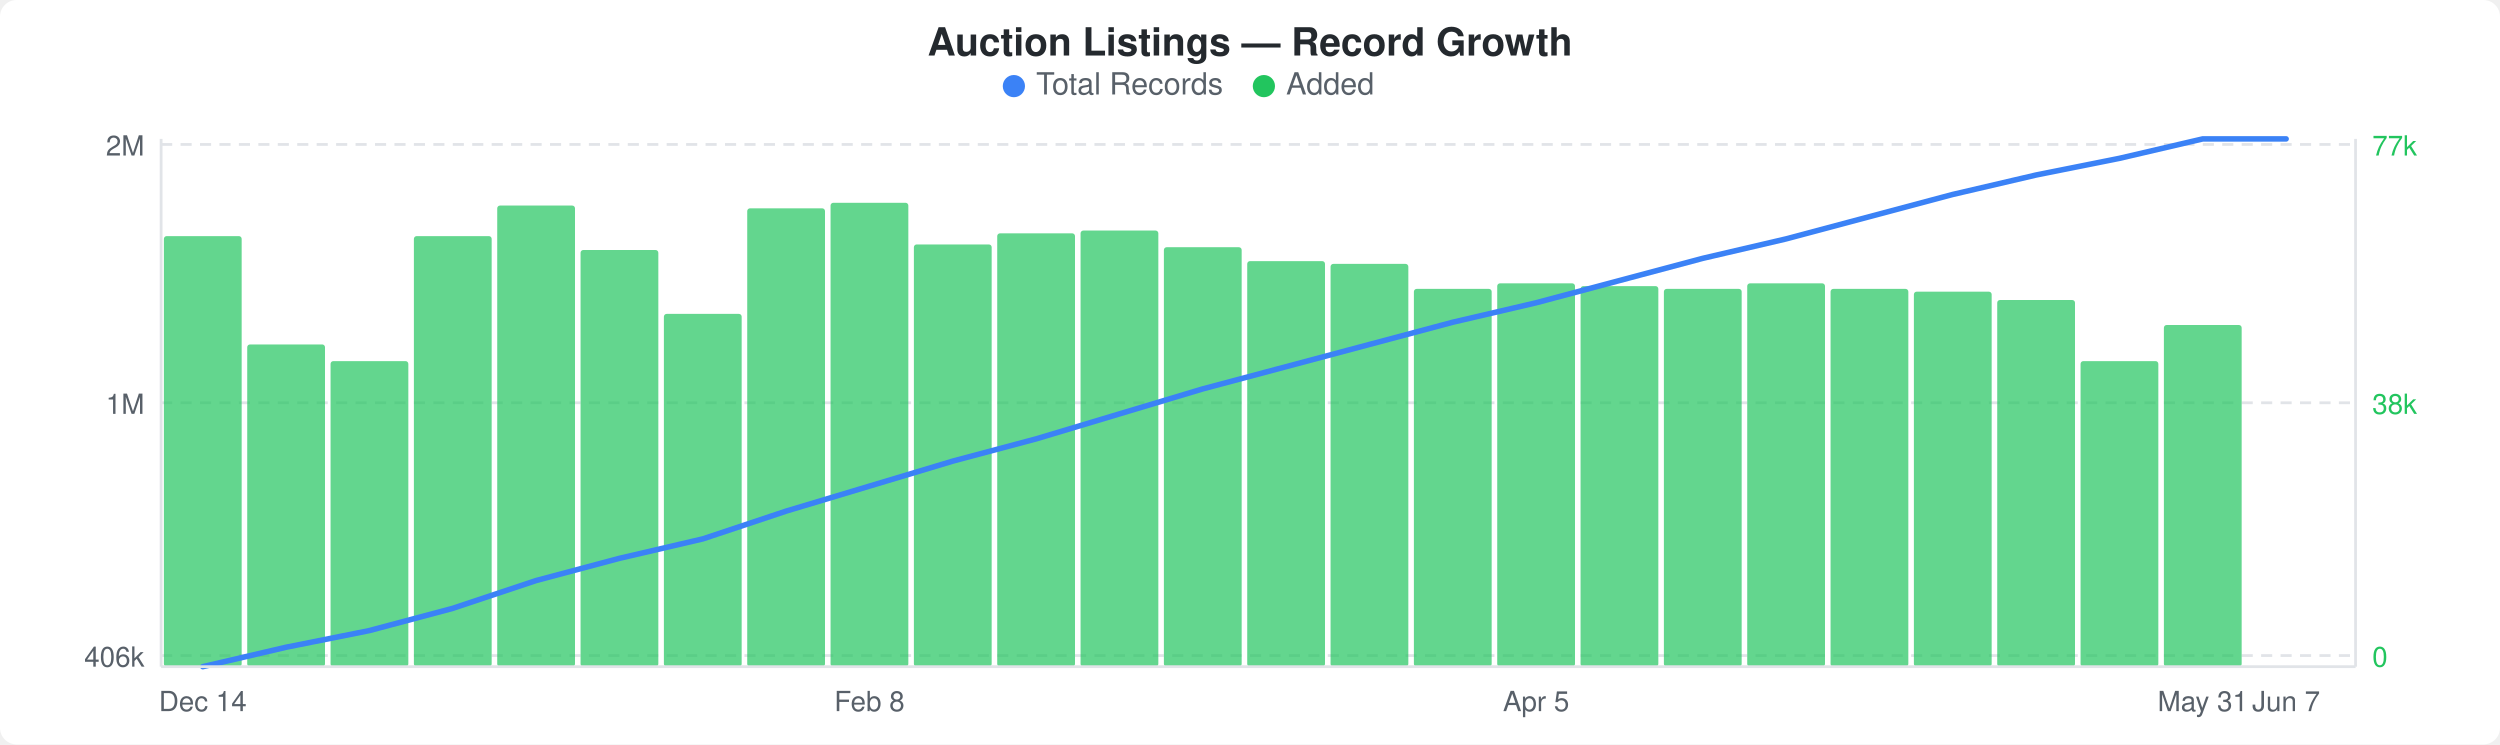
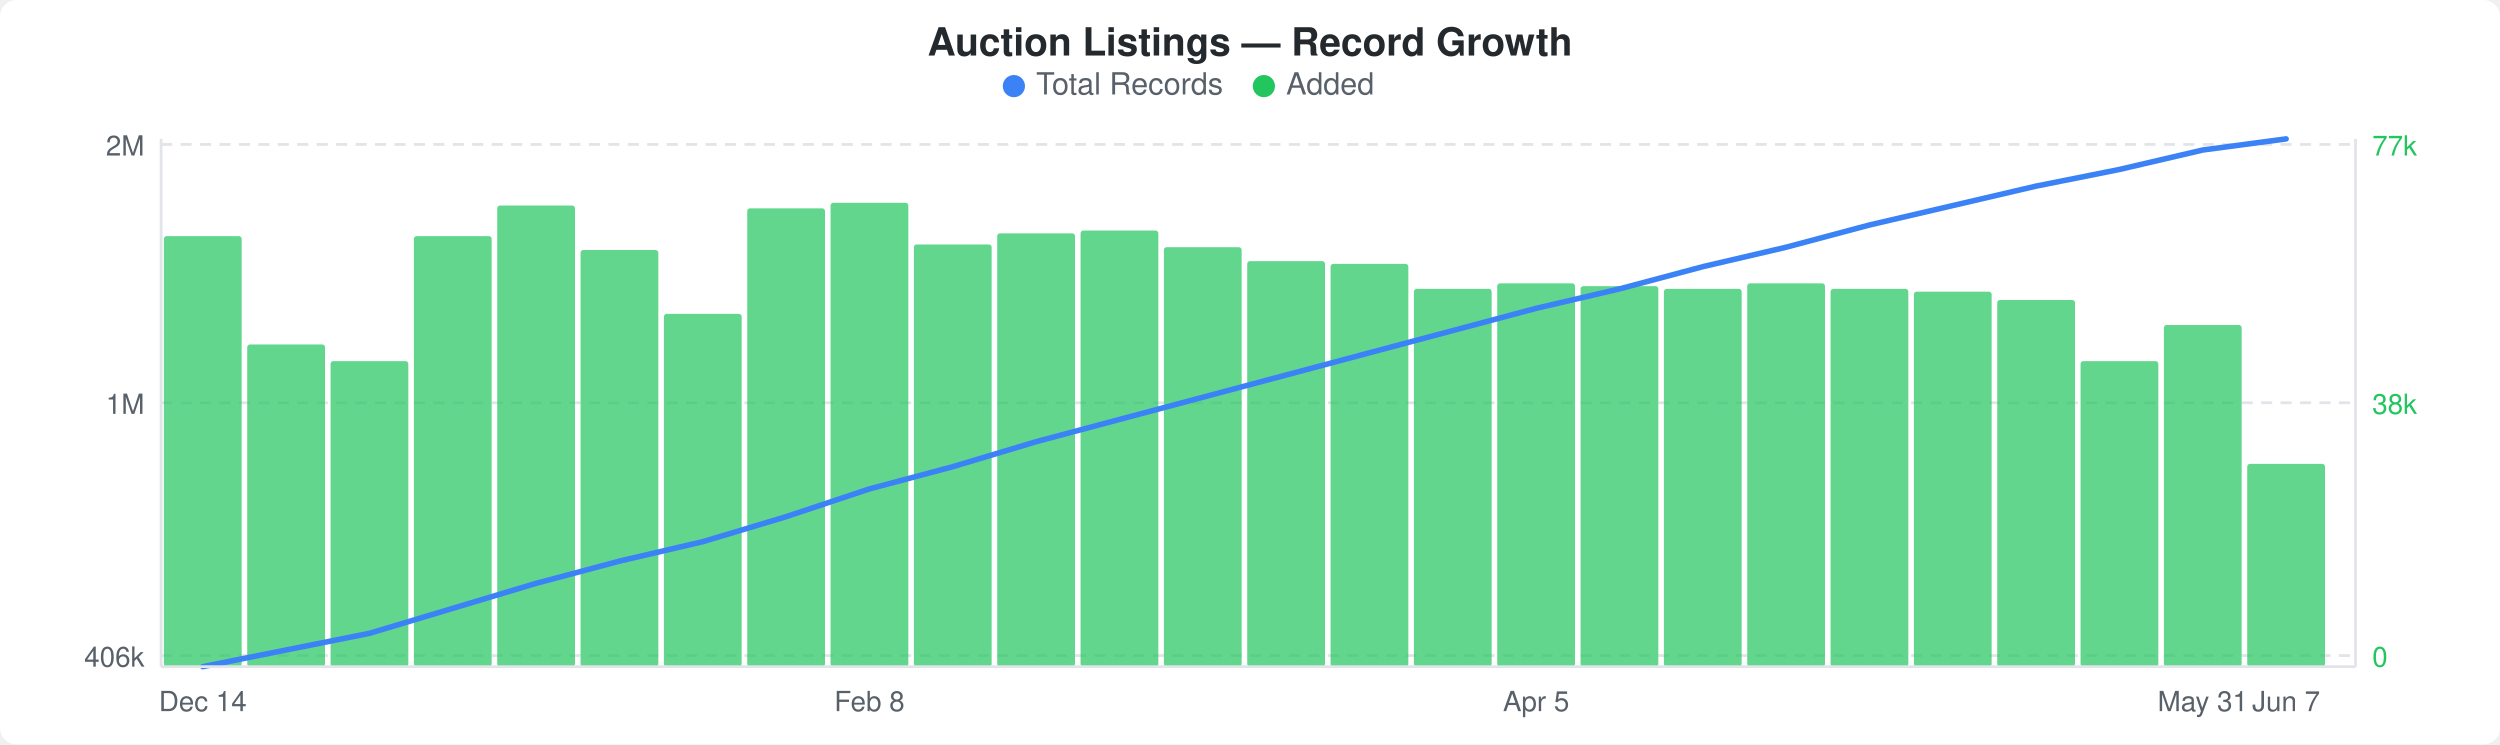
<svg xmlns="http://www.w3.org/2000/svg" width="900" height="268" viewBox="0 0 900 268">
  <rect width="900" height="268" fill="#ffffff" rx="6" ry="6" />
  <text x="450" y="20" text-anchor="middle" font-family="-apple-system, BlinkMacSystemFont, &quot;Segoe UI&quot;, Helvetica, Arial, sans-serif" font-size="14" font-weight="600" fill="#24292e">Auction Listings — Record Growth</text>
  <circle cx="365" cy="31" r="4" fill="#3b82f6" />
  <text x="373" y="34" font-family="-apple-system, BlinkMacSystemFont, &quot;Segoe UI&quot;, Helvetica, Arial, sans-serif" font-size="11" fill="#586069">Total Records</text>
  <circle cx="455" cy="31" r="4" fill="#22c55e" />
  <text x="463" y="34" font-family="-apple-system, BlinkMacSystemFont, &quot;Segoe UI&quot;, Helvetica, Arial, sans-serif" font-size="11" fill="#586069">Added</text>
  <line x1="58" y1="52" x2="848" y2="52" stroke="#e1e4e8" stroke-width="1" stroke-dasharray="4,3" />
  <line x1="58" y1="145" x2="848" y2="145" stroke="#e1e4e8" stroke-width="1" stroke-dasharray="4,3" />
  <line x1="58" y1="236" x2="848" y2="236" stroke="#e1e4e8" stroke-width="1" stroke-dasharray="4,3" />
  <rect x="59" y="85" width="28" height="155" rx="1" fill="#22c55eb3" />
  <rect x="89" y="124" width="28" height="116" rx="1" fill="#22c55eb3" />
  <rect x="119" y="130" width="28" height="110" rx="1" fill="#22c55eb3" />
  <rect x="149" y="85" width="28" height="155" rx="1" fill="#22c55eb3" />
  <rect x="179" y="74" width="28" height="166" rx="1" fill="#22c55eb3" />
  <rect x="209" y="90" width="28" height="150" rx="1" fill="#22c55eb3" />
  <rect x="239" y="113" width="28" height="127" rx="1" fill="#22c55eb3" />
  <rect x="269" y="75" width="28" height="165" rx="1" fill="#22c55eb3" />
  <rect x="299" y="73" width="28" height="167" rx="1" fill="#22c55eb3" />
  <rect x="329" y="88" width="28" height="152" rx="1" fill="#22c55eb3" />
  <rect x="359" y="84" width="28" height="156" rx="1" fill="#22c55eb3" />
  <rect x="389" y="83" width="28" height="157" rx="1" fill="#22c55eb3" />
  <rect x="419" y="89" width="28" height="151" rx="1" fill="#22c55eb3" />
  <rect x="449" y="94" width="28" height="146" rx="1" fill="#22c55eb3" />
  <rect x="479" y="95" width="28" height="145" rx="1" fill="#22c55eb3" />
  <rect x="509" y="104" width="28" height="136" rx="1" fill="#22c55eb3" />
  <rect x="539" y="102" width="28" height="138" rx="1" fill="#22c55eb3" />
  <rect x="569" y="103" width="28" height="137" rx="1" fill="#22c55eb3" />
  <rect x="599" y="104" width="28" height="136" rx="1" fill="#22c55eb3" />
  <rect x="629" y="102" width="28" height="138" rx="1" fill="#22c55eb3" />
  <rect x="659" y="104" width="28" height="136" rx="1" fill="#22c55eb3" />
  <rect x="689" y="105" width="28" height="135" rx="1" fill="#22c55eb3" />
  <rect x="719" y="108" width="28" height="132" rx="1" fill="#22c55eb3" />
  <rect x="749" y="130" width="28" height="110" rx="1" fill="#22c55eb3" />
  <rect x="779" y="117" width="28" height="123" rx="1" fill="#22c55eb3" />
-   <polyline points="73,240 103,233 133,227 163,219 193,209 223,201 253,194 283,184 313,175 343,166 373,158 403,149 433,140 463,132 493,124 523,116 553,109 583,101 613,93 643,86 673,78 703,70 733,63 763,57 793,50 823,50" fill="none" stroke="#3b82f6" stroke-width="2" stroke-linejoin="round" stroke-linecap="round" />
+   <rect x="809" y="167" width="28" height="73" rx="1" fill="#22c55eb3" />
+   <polyline points="73,240 103,234 133,228 163,219 193,210 223,202 253,195 283,186 313,176 343,168 373,159 403,151 433,143 463,135 493,127 523,119 553,111 583,104 613,96 643,89 673,81 703,74 733,67 763,61 793,54 823,50" fill="none" stroke="#3b82f6" stroke-width="2" stroke-linejoin="round" stroke-linecap="round" />
  <text x="52" y="56" text-anchor="end" font-family="-apple-system, BlinkMacSystemFont, &quot;Segoe UI&quot;, Helvetica, Arial, sans-serif" font-size="10" fill="#586069">2M</text>
  <text x="52" y="149" text-anchor="end" font-family="-apple-system, BlinkMacSystemFont, &quot;Segoe UI&quot;, Helvetica, Arial, sans-serif" font-size="10" fill="#586069">1M</text>
  <text x="52" y="240" text-anchor="end" font-family="-apple-system, BlinkMacSystemFont, &quot;Segoe UI&quot;, Helvetica, Arial, sans-serif" font-size="10" fill="#586069">406k</text>
  <text x="854" y="56" text-anchor="start" font-family="-apple-system, BlinkMacSystemFont, &quot;Segoe UI&quot;, Helvetica, Arial, sans-serif" font-size="10" fill="#22c55e">77k</text>
  <text x="854" y="149" text-anchor="start" font-family="-apple-system, BlinkMacSystemFont, &quot;Segoe UI&quot;, Helvetica, Arial, sans-serif" font-size="10" fill="#22c55e">38k</text>
  <text x="854" y="240" text-anchor="start" font-family="-apple-system, BlinkMacSystemFont, &quot;Segoe UI&quot;, Helvetica, Arial, sans-serif" font-size="10" fill="#22c55e">0</text>
  <line x1="58" y1="50" x2="58" y2="240" stroke="#e1e4e8" stroke-width="1" />
  <line x1="58" y1="240" x2="848" y2="240" stroke="#e1e4e8" stroke-width="1" />
  <line x1="848" y1="50" x2="848" y2="240" stroke="#e1e4e8" stroke-width="1" />
  <text x="73" y="256" text-anchor="middle" font-family="-apple-system, BlinkMacSystemFont, &quot;Segoe UI&quot;, Helvetica, Arial, sans-serif" font-size="10" fill="#586069">Dec 14</text>
  <text x="313" y="256" text-anchor="middle" font-family="-apple-system, BlinkMacSystemFont, &quot;Segoe UI&quot;, Helvetica, Arial, sans-serif" font-size="10" fill="#586069">Feb 8</text>
  <text x="553" y="256" text-anchor="middle" font-family="-apple-system, BlinkMacSystemFont, &quot;Segoe UI&quot;, Helvetica, Arial, sans-serif" font-size="10" fill="#586069">Apr 5</text>
  <text x="793" y="256" text-anchor="middle" font-family="-apple-system, BlinkMacSystemFont, &quot;Segoe UI&quot;, Helvetica, Arial, sans-serif" font-size="10" fill="#586069">May 31</text>
  <text x="823" y="256" text-anchor="middle" font-family="-apple-system, BlinkMacSystemFont, &quot;Segoe UI&quot;, Helvetica, Arial, sans-serif" font-size="10" fill="#586069">Jun 7</text>
</svg>
